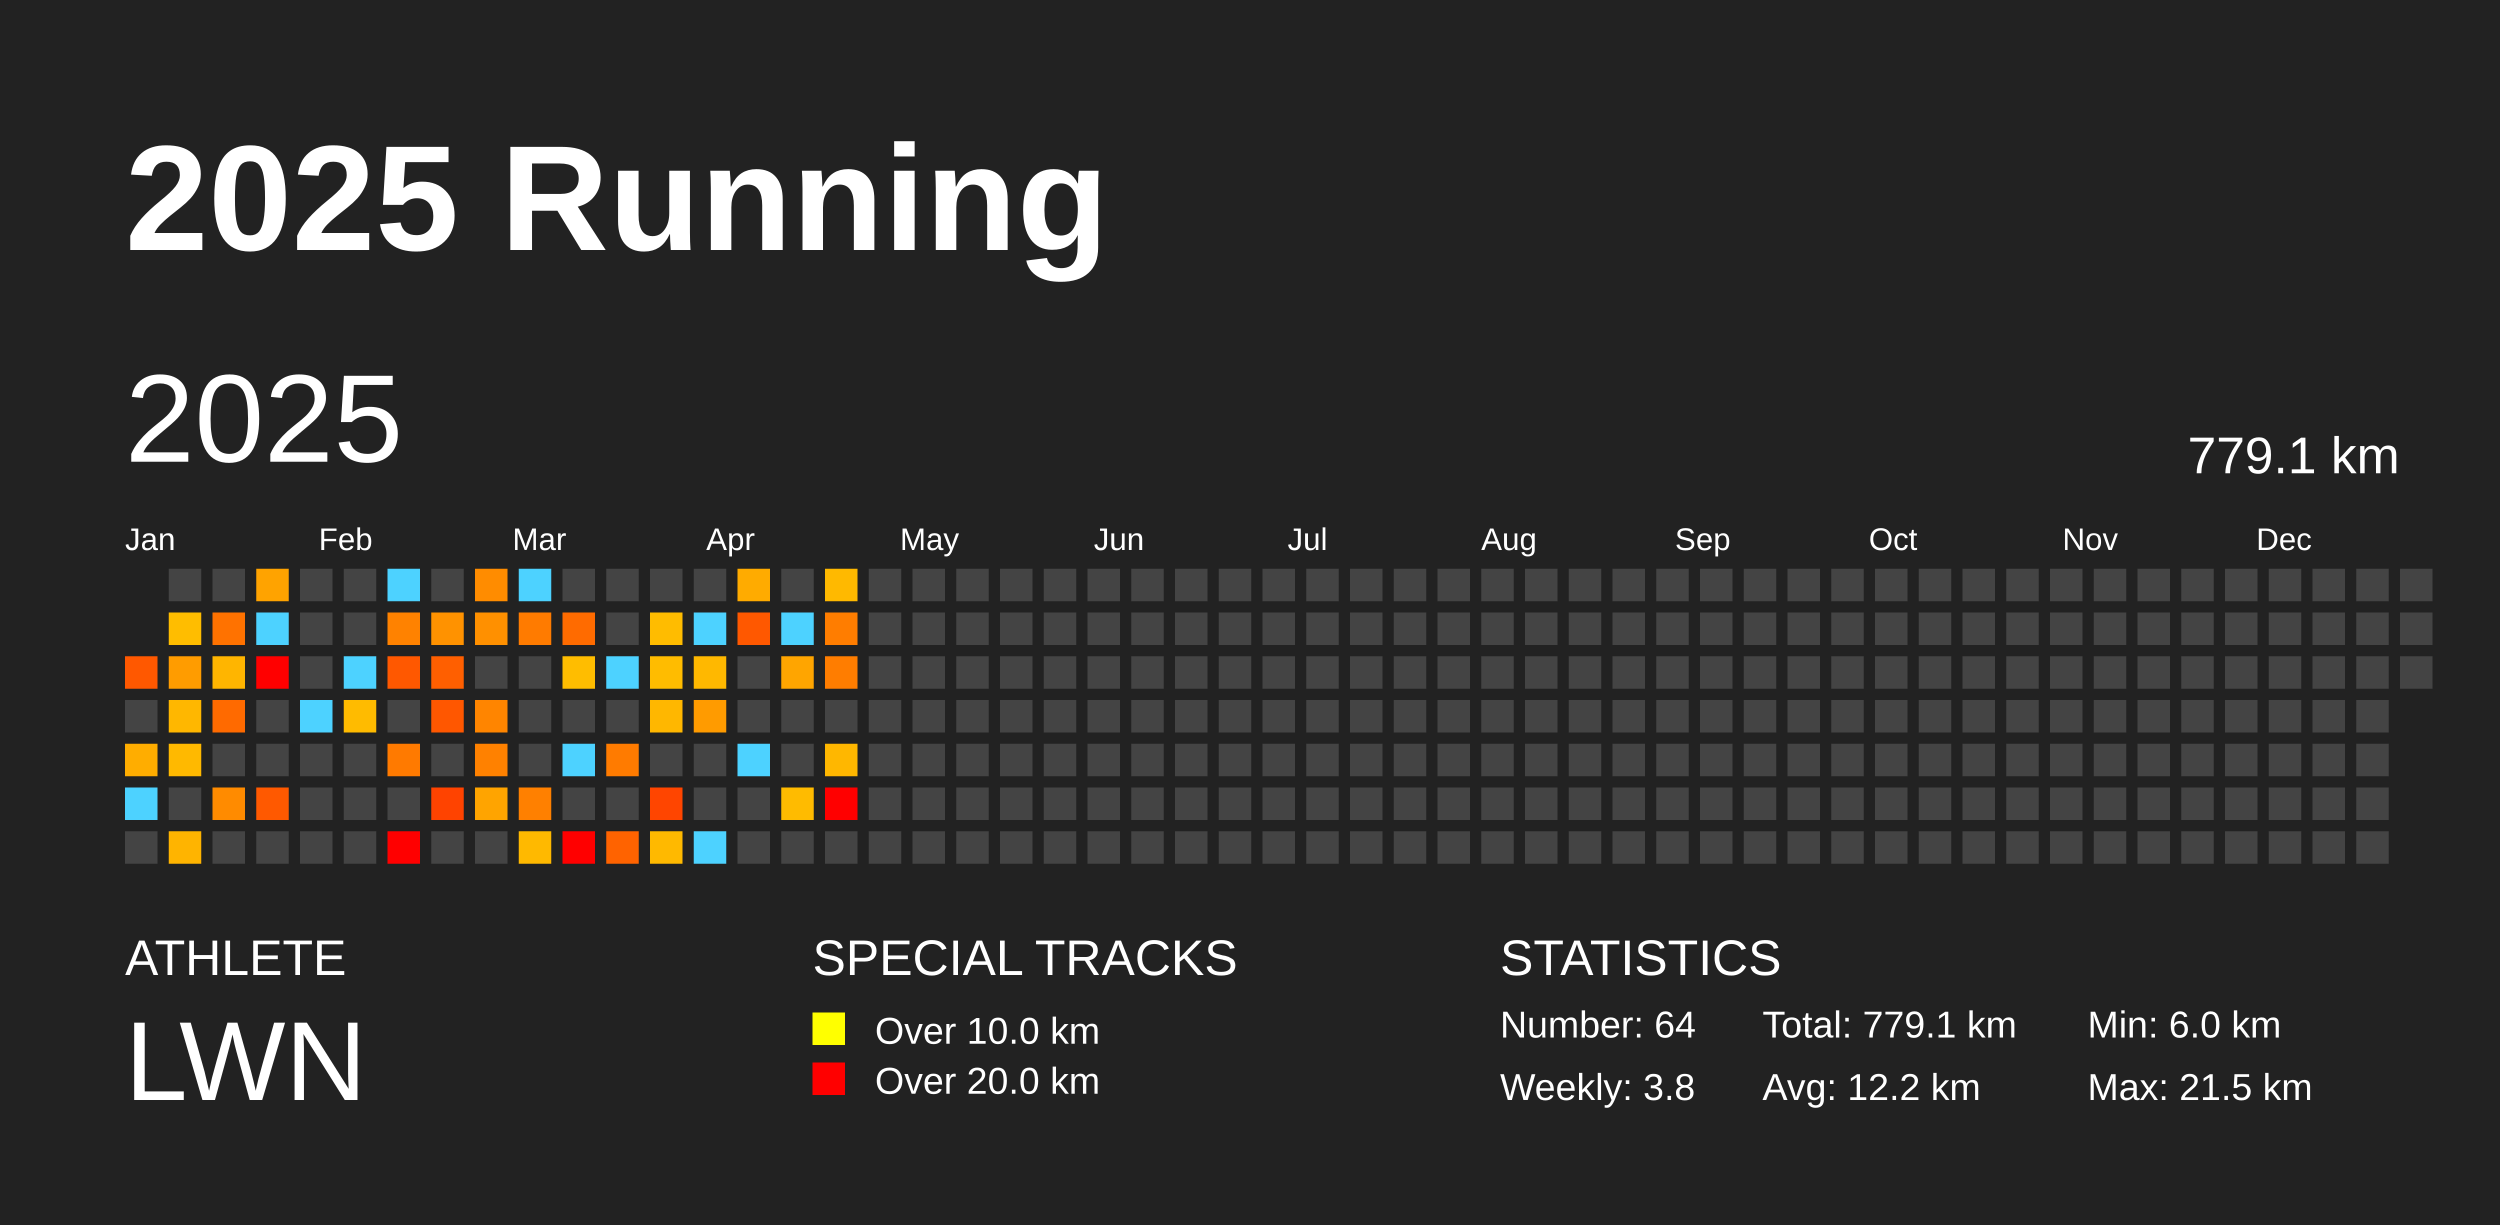
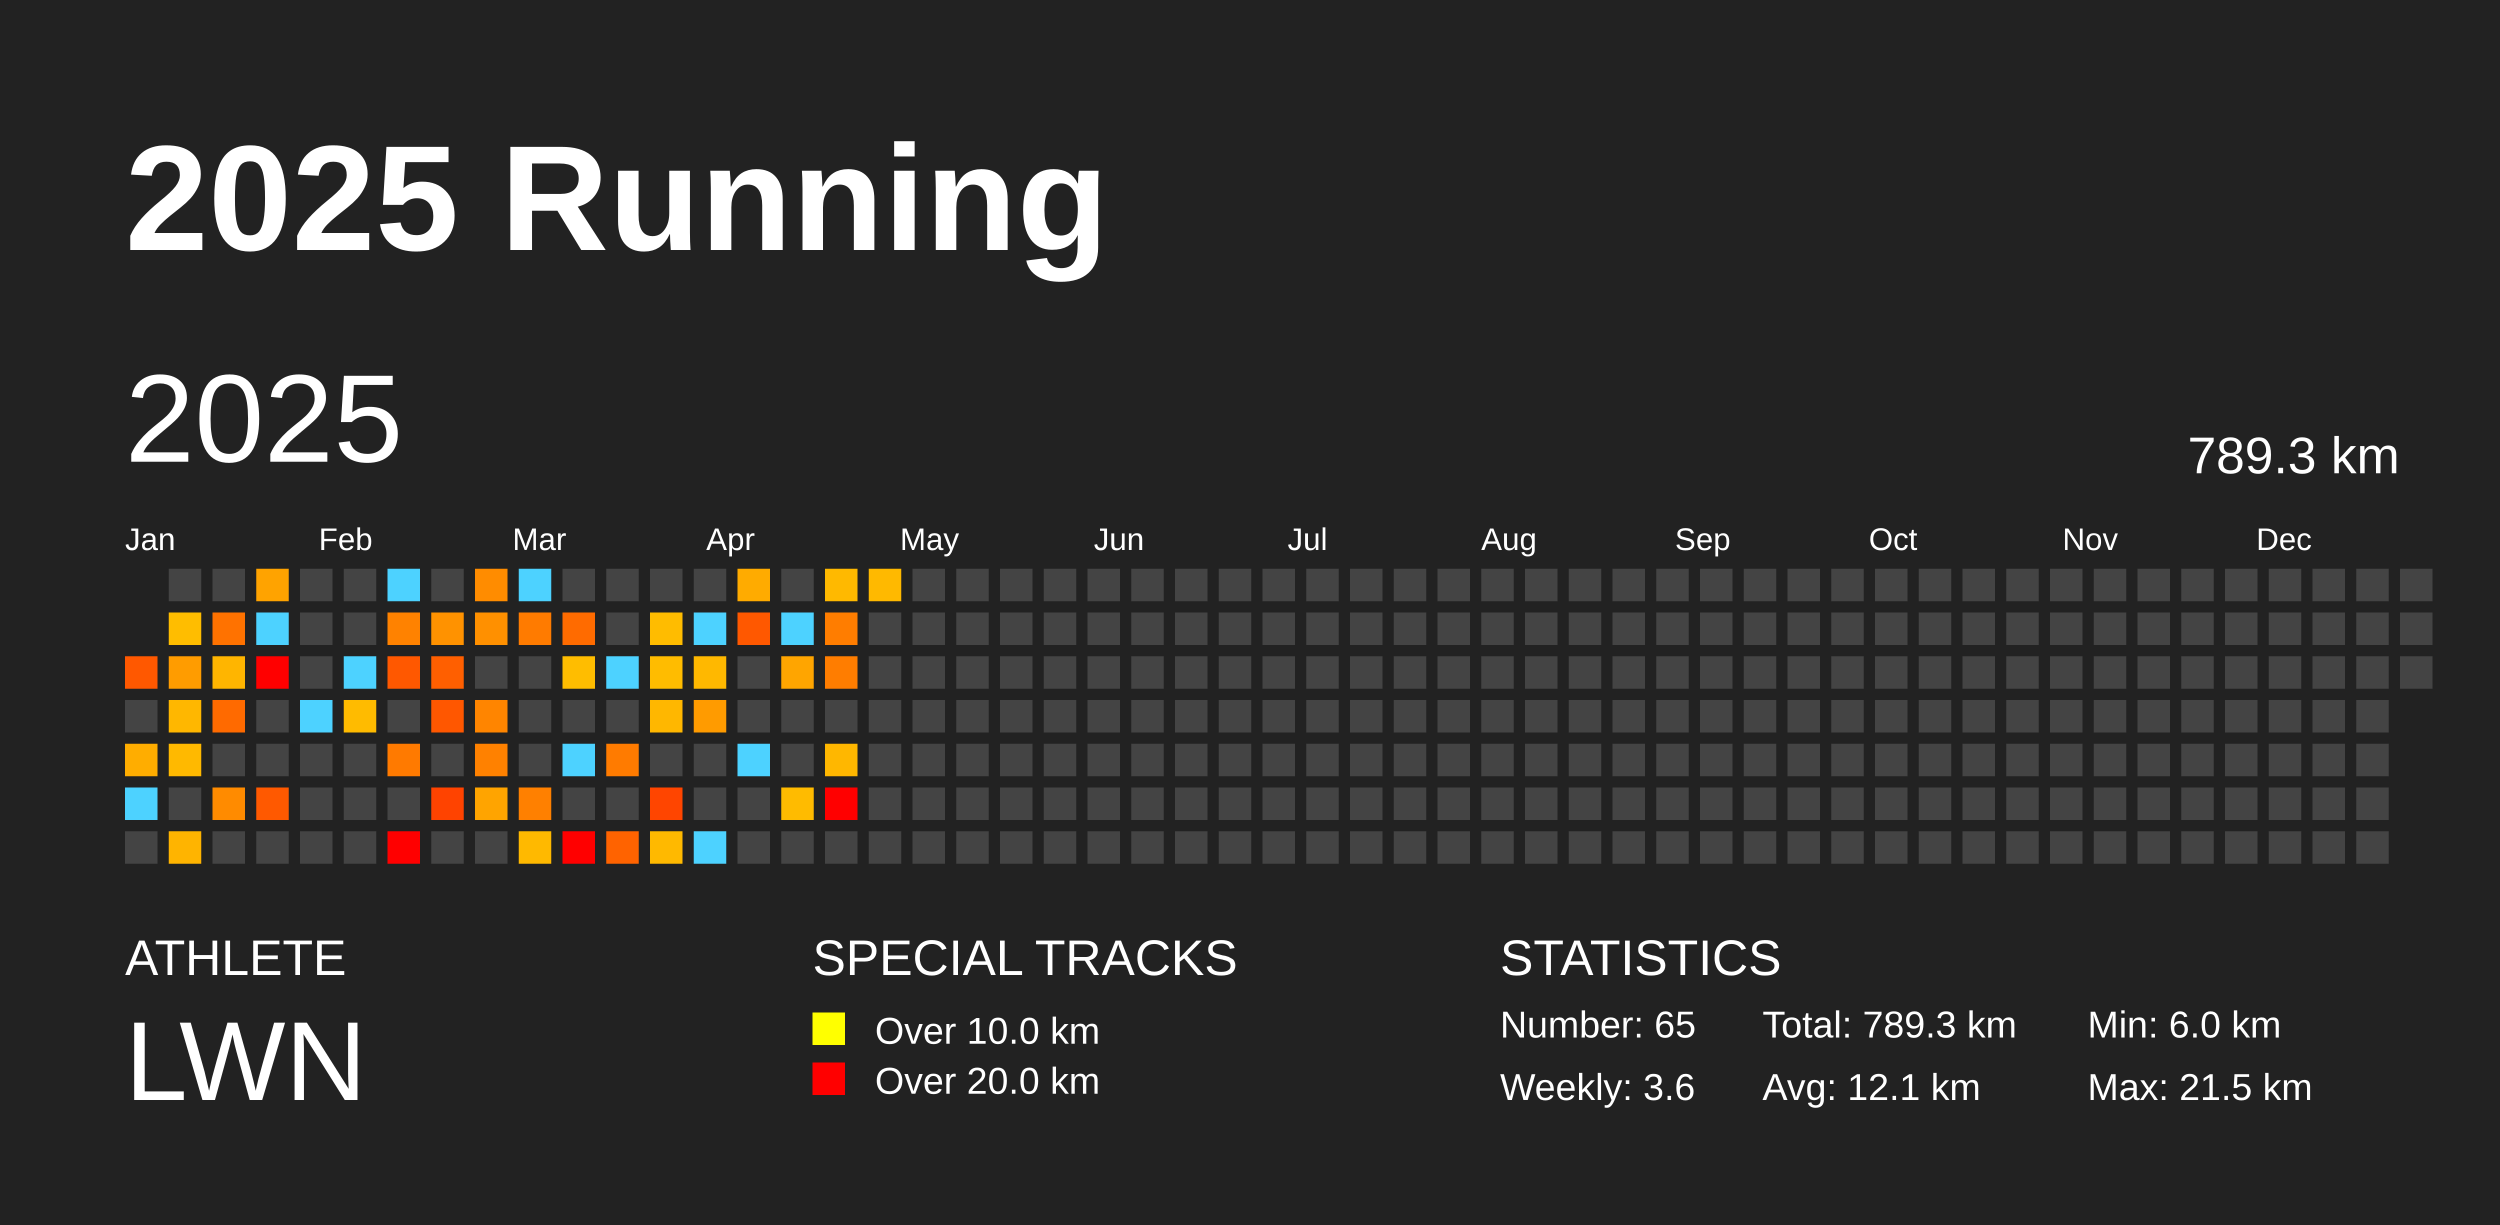
<svg xmlns="http://www.w3.org/2000/svg" baseProfile="full" height="98mm" version="1.1" viewBox="0,0,200,98" width="200mm">
  <defs />
  <rect fill="#222222" height="98" width="200" x="0" y="0" />
  <text fill="#FFFFFF" style="font-size:12px; font-family:Arial; font-weight:bold;" x="10" y="20">2025 Running</text>
  <text fill="#FFFFFF" style="font-size:4px; font-family:Arial" x="10" y="78">ATHLETE</text>
  <text fill="#FFFFFF" style="font-size:9px; font-family:Arial" x="10" y="88">LWN</text>
  <text fill="#FFFFFF" style="font-size:4px; font-family:Arial" x="65" y="78">SPECIAL TRACKS</text>
  <rect fill="yellow" height="2.6" width="2.6" x="65" y="81" />
  <text fill="#FFFFFF" style="font-size:3px; font-family:Arial" x="70" y="83.5">Over 10.0 km</text>
  <rect fill="red" height="2.6" width="2.6" x="65" y="85" />
  <text fill="#FFFFFF" style="font-size:3px; font-family:Arial" x="70" y="87.5">Over 20.0 km</text>
  <text fill="#FFFFFF" style="font-size:4px; font-family:Arial" x="120" y="78">STATISTICS</text>
-   <text fill="#FFFFFF" style="font-size:3px; font-family:Arial" x="120" y="83">Number: 64</text>
-   <text fill="#FFFFFF" style="font-size:3px; font-family:Arial" x="120" y="88">Weekly: 3.8</text>
-   <text fill="#FFFFFF" style="font-size:3px; font-family:Arial" x="141" y="83">Total: 779.1 km</text>
-   <text fill="#FFFFFF" style="font-size:3px; font-family:Arial" x="141" y="88">Avg: 12.2 km</text>
+   <text fill="#FFFFFF" style="font-size:3px; font-family:Arial" x="120" y="83">Number: 65</text>
+   <text fill="#FFFFFF" style="font-size:3px; font-family:Arial" x="120" y="88">Weekly: 3.6</text>
+   <text fill="#FFFFFF" style="font-size:3px; font-family:Arial" x="141" y="83">Total: 789.3 km</text>
+   <text fill="#FFFFFF" style="font-size:3px; font-family:Arial" x="141" y="88">Avg: 12.1 km</text>
  <text fill="#FFFFFF" style="font-size:3px; font-family:Arial" x="167" y="83">Min: 6.0 km</text>
  <text fill="#FFFFFF" style="font-size:3px; font-family:Arial" x="167" y="88">Max: 21.5 km</text>
  <text dominant-baseline="hanging" fill="#FFFFFF" style="font-size:10.0px; font-family:Arial;" x="10" y="30">2025</text>
-   <text dominant-baseline="hanging" fill="#FFFFFF" style="font-size:4.125px; font-family:Arial;" x="175" y="35">779.1 km</text>
+   <text dominant-baseline="hanging" fill="#FFFFFF" style="font-size:4.125px; font-family:Arial;" x="175" y="35">789.3 km</text>
  <text fill="#FFFFFF" style="font-size:2.5px; font-family:Arial" x="10.0" y="44">Jan</text>
  <text fill="#FFFFFF" style="font-size:2.5px; font-family:Arial" x="25.5" y="44">Feb</text>
  <text fill="#FFFFFF" style="font-size:2.5px; font-family:Arial" x="41.0" y="44">Mar</text>
  <text fill="#FFFFFF" style="font-size:2.5px; font-family:Arial" x="56.5" y="44">Apr</text>
  <text fill="#FFFFFF" style="font-size:2.5px; font-family:Arial" x="72.0" y="44">May</text>
  <text fill="#FFFFFF" style="font-size:2.5px; font-family:Arial" x="87.5" y="44">Jun</text>
  <text fill="#FFFFFF" style="font-size:2.5px; font-family:Arial" x="103.0" y="44">Jul</text>
  <text fill="#FFFFFF" style="font-size:2.5px; font-family:Arial" x="118.5" y="44">Aug</text>
  <text fill="#FFFFFF" style="font-size:2.5px; font-family:Arial" x="134.0" y="44">Sep</text>
  <text fill="#FFFFFF" style="font-size:2.5px; font-family:Arial" x="149.5" y="44">Oct</text>
  <text fill="#FFFFFF" style="font-size:2.5px; font-family:Arial" x="165.0" y="44">Nov</text>
  <text fill="#FFFFFF" style="font-size:2.5px; font-family:Arial" x="180.5" y="44">Dec</text>
  <rect fill="#ff5800" height="2.6" width="2.6" x="10.0" y="52.5" />
  <rect fill="#444444" height="2.6" width="2.6" x="10.0" y="56.0" />
  <rect fill="#ffad00" height="2.6" width="2.6" x="10.0" y="59.5" />
  <rect fill="#4dd2ff" height="2.6" width="2.6" x="10.0" y="63.0" />
  <rect fill="#444444" height="2.6" width="2.6" x="10.0" y="66.5" />
  <rect fill="#444444" height="2.6" width="2.6" x="13.5" y="45.5" />
  <rect fill="#ffbd00" height="2.6" width="2.6" x="13.5" y="49.0" />
  <rect fill="#ff9c00" height="2.6" width="2.6" x="13.5" y="52.5" />
  <rect fill="#ffb700" height="2.6" width="2.6" x="13.5" y="56.0" />
  <rect fill="#ffb900" height="2.6" width="2.6" x="13.5" y="59.5" />
  <rect fill="#444444" height="2.6" width="2.6" x="13.5" y="63.0" />
  <rect fill="#ffb400" height="2.6" width="2.6" x="13.5" y="66.5" />
  <rect fill="#444444" height="2.6" width="2.6" x="17.0" y="45.5" />
  <rect fill="#ff7200" height="2.6" width="2.6" x="17.0" y="49.0" />
  <rect fill="#ffb500" height="2.6" width="2.6" x="17.0" y="52.5" />
  <rect fill="#ff6a00" height="2.6" width="2.6" x="17.0" y="56.0" />
  <rect fill="#444444" height="2.6" width="2.6" x="17.0" y="59.5" />
  <rect fill="#ff8b00" height="2.6" width="2.6" x="17.0" y="63.0" />
  <rect fill="#444444" height="2.6" width="2.6" x="17.0" y="66.5" />
  <rect fill="#ffa300" height="2.6" width="2.6" x="20.5" y="45.5" />
  <rect fill="#4dd2ff" height="2.6" width="2.6" x="20.5" y="49.0" />
  <rect fill="red" height="2.6" width="2.6" x="20.5" y="52.5" />
  <rect fill="#444444" height="2.6" width="2.6" x="20.5" y="56.0" />
  <rect fill="#444444" height="2.6" width="2.6" x="20.5" y="59.5" />
  <rect fill="#ff5900" height="2.6" width="2.6" x="20.5" y="63.0" />
  <rect fill="#444444" height="2.6" width="2.6" x="20.5" y="66.5" />
  <rect fill="#444444" height="2.6" width="2.6" x="24.0" y="45.5" />
  <rect fill="#444444" height="2.6" width="2.6" x="24.0" y="49.0" />
  <rect fill="#444444" height="2.6" width="2.6" x="24.0" y="52.5" />
  <rect fill="#4dd2ff" height="2.6" width="2.6" x="24.0" y="56.0" />
  <rect fill="#444444" height="2.6" width="2.6" x="24.0" y="59.5" />
  <rect fill="#444444" height="2.6" width="2.6" x="24.0" y="63.0" />
  <rect fill="#444444" height="2.6" width="2.6" x="24.0" y="66.5" />
  <rect fill="#444444" height="2.6" width="2.6" x="27.5" y="45.5" />
  <rect fill="#444444" height="2.6" width="2.6" x="27.5" y="49.0" />
  <rect fill="#4dd2ff" height="2.6" width="2.6" x="27.5" y="52.5" />
  <rect fill="#ffbb00" height="2.6" width="2.6" x="27.5" y="56.0" />
  <rect fill="#444444" height="2.6" width="2.6" x="27.5" y="59.5" />
  <rect fill="#444444" height="2.6" width="2.6" x="27.5" y="63.0" />
  <rect fill="#444444" height="2.6" width="2.6" x="27.5" y="66.5" />
  <rect fill="#4dd2ff" height="2.6" width="2.6" x="31.0" y="45.5" />
  <rect fill="#ff8200" height="2.6" width="2.6" x="31.0" y="49.0" />
  <rect fill="#ff5800" height="2.6" width="2.6" x="31.0" y="52.5" />
  <rect fill="#444444" height="2.6" width="2.6" x="31.0" y="56.0" />
  <rect fill="#ff7a00" height="2.6" width="2.6" x="31.0" y="59.5" />
  <rect fill="#444444" height="2.6" width="2.6" x="31.0" y="63.0" />
  <rect fill="red" height="2.6" width="2.6" x="31.0" y="66.5" />
  <rect fill="#444444" height="2.6" width="2.6" x="34.5" y="45.5" />
  <rect fill="#ff9200" height="2.6" width="2.6" x="34.5" y="49.0" />
  <rect fill="#ff5f00" height="2.6" width="2.6" x="34.5" y="52.5" />
  <rect fill="#ff5700" height="2.6" width="2.6" x="34.5" y="56.0" />
  <rect fill="#444444" height="2.6" width="2.6" x="34.5" y="59.5" />
  <rect fill="#ff4300" height="2.6" width="2.6" x="34.5" y="63.0" />
  <rect fill="#444444" height="2.6" width="2.6" x="34.5" y="66.5" />
  <rect fill="#ff8c00" height="2.6" width="2.6" x="38.0" y="45.5" />
  <rect fill="#ff9000" height="2.6" width="2.6" x="38.0" y="49.0" />
  <rect fill="#444444" height="2.6" width="2.6" x="38.0" y="52.5" />
  <rect fill="#ff8500" height="2.6" width="2.6" x="38.0" y="56.0" />
  <rect fill="#ff8100" height="2.6" width="2.6" x="38.0" y="59.5" />
  <rect fill="#ffa400" height="2.6" width="2.6" x="38.0" y="63.0" />
  <rect fill="#444444" height="2.6" width="2.6" x="38.0" y="66.5" />
  <rect fill="#4dd2ff" height="2.6" width="2.6" x="41.5" y="45.5" />
  <rect fill="#ff7b00" height="2.6" width="2.6" x="41.5" y="49.0" />
  <rect fill="#444444" height="2.6" width="2.6" x="41.5" y="52.5" />
  <rect fill="#444444" height="2.6" width="2.6" x="41.5" y="56.0" />
  <rect fill="#444444" height="2.6" width="2.6" x="41.5" y="59.5" />
  <rect fill="#ff8000" height="2.6" width="2.6" x="41.5" y="63.0" />
  <rect fill="#ffb900" height="2.6" width="2.6" x="41.5" y="66.5" />
  <rect fill="#444444" height="2.6" width="2.6" x="45.0" y="45.5" />
  <rect fill="#ff6b00" height="2.6" width="2.6" x="45.0" y="49.0" />
  <rect fill="#ffbd00" height="2.6" width="2.6" x="45.0" y="52.5" />
  <rect fill="#444444" height="2.6" width="2.6" x="45.0" y="56.0" />
  <rect fill="#4dd2ff" height="2.6" width="2.6" x="45.0" y="59.5" />
  <rect fill="#444444" height="2.6" width="2.6" x="45.0" y="63.0" />
  <rect fill="red" height="2.6" width="2.6" x="45.0" y="66.5" />
  <rect fill="#444444" height="2.6" width="2.6" x="48.5" y="45.5" />
  <rect fill="#444444" height="2.6" width="2.6" x="48.5" y="49.0" />
  <rect fill="#4dd2ff" height="2.6" width="2.6" x="48.5" y="52.5" />
  <rect fill="#444444" height="2.6" width="2.6" x="48.5" y="56.0" />
  <rect fill="#ff7b00" height="2.6" width="2.6" x="48.5" y="59.5" />
  <rect fill="#444444" height="2.6" width="2.6" x="48.5" y="63.0" />
  <rect fill="#ff6300" height="2.6" width="2.6" x="48.5" y="66.5" />
  <rect fill="#444444" height="2.6" width="2.6" x="52.0" y="45.5" />
  <rect fill="#ffbc00" height="2.6" width="2.6" x="52.0" y="49.0" />
  <rect fill="#ffbc00" height="2.6" width="2.6" x="52.0" y="52.5" />
  <rect fill="#ffb700" height="2.6" width="2.6" x="52.0" y="56.0" />
  <rect fill="#444444" height="2.6" width="2.6" x="52.0" y="59.5" />
  <rect fill="#ff4500" height="2.6" width="2.6" x="52.0" y="63.0" />
  <rect fill="#ffb900" height="2.6" width="2.6" x="52.0" y="66.5" />
  <rect fill="#444444" height="2.6" width="2.6" x="55.5" y="45.5" />
  <rect fill="#4dd2ff" height="2.6" width="2.6" x="55.5" y="49.0" />
  <rect fill="#ffb800" height="2.6" width="2.6" x="55.5" y="52.5" />
  <rect fill="#ff9b00" height="2.6" width="2.6" x="55.5" y="56.0" />
  <rect fill="#444444" height="2.6" width="2.6" x="55.5" y="59.5" />
  <rect fill="#444444" height="2.6" width="2.6" x="55.5" y="63.0" />
  <rect fill="#4dd2ff" height="2.6" width="2.6" x="55.5" y="66.5" />
  <rect fill="#ffab00" height="2.6" width="2.6" x="59.0" y="45.5" />
  <rect fill="#ff5800" height="2.6" width="2.6" x="59.0" y="49.0" />
  <rect fill="#444444" height="2.6" width="2.6" x="59.0" y="52.5" />
  <rect fill="#444444" height="2.6" width="2.6" x="59.0" y="56.0" />
  <rect fill="#4dd2ff" height="2.6" width="2.6" x="59.0" y="59.5" />
  <rect fill="#444444" height="2.6" width="2.6" x="59.0" y="63.0" />
  <rect fill="#444444" height="2.6" width="2.6" x="59.0" y="66.5" />
  <rect fill="#444444" height="2.6" width="2.6" x="62.5" y="45.5" />
  <rect fill="#4dd2ff" height="2.6" width="2.6" x="62.5" y="49.0" />
  <rect fill="#ffa500" height="2.6" width="2.6" x="62.5" y="52.5" />
  <rect fill="#444444" height="2.6" width="2.6" x="62.5" y="56.0" />
  <rect fill="#444444" height="2.6" width="2.6" x="62.5" y="59.5" />
  <rect fill="#ffbb00" height="2.6" width="2.6" x="62.5" y="63.0" />
  <rect fill="#444444" height="2.6" width="2.6" x="62.5" y="66.5" />
  <rect fill="#ffb900" height="2.6" width="2.6" x="66.0" y="45.5" />
  <rect fill="#ff7d00" height="2.6" width="2.6" x="66.0" y="49.0" />
  <rect fill="#ff7d00" height="2.6" width="2.6" x="66.0" y="52.5" />
  <rect fill="#444444" height="2.6" width="2.6" x="66.0" y="56.0" />
  <rect fill="#ffb700" height="2.6" width="2.6" x="66.0" y="59.5" />
  <rect fill="red" height="2.6" width="2.6" x="66.0" y="63.0" />
  <rect fill="#444444" height="2.6" width="2.6" x="66.0" y="66.5" />
-   <rect fill="#444444" height="2.6" width="2.6" x="69.5" y="45.5" />
+   <rect fill="#ffb900" height="2.6" width="2.6" x="69.5" y="45.5" />
  <rect fill="#444444" height="2.6" width="2.6" x="69.5" y="49.0" />
  <rect fill="#444444" height="2.6" width="2.6" x="69.5" y="52.5" />
  <rect fill="#444444" height="2.6" width="2.6" x="69.5" y="56.0" />
  <rect fill="#444444" height="2.6" width="2.6" x="69.5" y="59.5" />
  <rect fill="#444444" height="2.6" width="2.6" x="69.5" y="63.0" />
  <rect fill="#444444" height="2.6" width="2.6" x="69.5" y="66.5" />
  <rect fill="#444444" height="2.6" width="2.6" x="73.0" y="45.5" />
  <rect fill="#444444" height="2.6" width="2.6" x="73.0" y="49.0" />
  <rect fill="#444444" height="2.6" width="2.6" x="73.0" y="52.5" />
  <rect fill="#444444" height="2.6" width="2.6" x="73.0" y="56.0" />
  <rect fill="#444444" height="2.6" width="2.6" x="73.0" y="59.5" />
  <rect fill="#444444" height="2.6" width="2.6" x="73.0" y="63.0" />
  <rect fill="#444444" height="2.6" width="2.6" x="73.0" y="66.5" />
  <rect fill="#444444" height="2.6" width="2.6" x="76.5" y="45.5" />
  <rect fill="#444444" height="2.6" width="2.6" x="76.5" y="49.0" />
  <rect fill="#444444" height="2.6" width="2.6" x="76.5" y="52.5" />
  <rect fill="#444444" height="2.6" width="2.6" x="76.5" y="56.0" />
  <rect fill="#444444" height="2.6" width="2.6" x="76.5" y="59.5" />
  <rect fill="#444444" height="2.6" width="2.6" x="76.5" y="63.0" />
  <rect fill="#444444" height="2.6" width="2.6" x="76.5" y="66.5" />
  <rect fill="#444444" height="2.6" width="2.6" x="80.0" y="45.5" />
  <rect fill="#444444" height="2.6" width="2.6" x="80.0" y="49.0" />
  <rect fill="#444444" height="2.6" width="2.6" x="80.0" y="52.5" />
  <rect fill="#444444" height="2.6" width="2.6" x="80.0" y="56.0" />
  <rect fill="#444444" height="2.6" width="2.6" x="80.0" y="59.5" />
  <rect fill="#444444" height="2.6" width="2.6" x="80.0" y="63.0" />
  <rect fill="#444444" height="2.6" width="2.6" x="80.0" y="66.5" />
  <rect fill="#444444" height="2.6" width="2.6" x="83.5" y="45.5" />
  <rect fill="#444444" height="2.6" width="2.6" x="83.5" y="49.0" />
  <rect fill="#444444" height="2.6" width="2.6" x="83.5" y="52.5" />
  <rect fill="#444444" height="2.6" width="2.6" x="83.5" y="56.0" />
  <rect fill="#444444" height="2.6" width="2.6" x="83.5" y="59.5" />
  <rect fill="#444444" height="2.6" width="2.6" x="83.5" y="63.0" />
  <rect fill="#444444" height="2.6" width="2.6" x="83.5" y="66.5" />
  <rect fill="#444444" height="2.6" width="2.6" x="87.0" y="45.5" />
  <rect fill="#444444" height="2.6" width="2.6" x="87.0" y="49.0" />
  <rect fill="#444444" height="2.6" width="2.6" x="87.0" y="52.5" />
  <rect fill="#444444" height="2.6" width="2.6" x="87.0" y="56.0" />
  <rect fill="#444444" height="2.6" width="2.6" x="87.0" y="59.5" />
  <rect fill="#444444" height="2.6" width="2.6" x="87.0" y="63.0" />
  <rect fill="#444444" height="2.6" width="2.6" x="87.0" y="66.5" />
  <rect fill="#444444" height="2.6" width="2.6" x="90.5" y="45.5" />
  <rect fill="#444444" height="2.6" width="2.6" x="90.5" y="49.0" />
  <rect fill="#444444" height="2.6" width="2.6" x="90.5" y="52.5" />
  <rect fill="#444444" height="2.6" width="2.6" x="90.5" y="56.0" />
  <rect fill="#444444" height="2.6" width="2.6" x="90.5" y="59.5" />
  <rect fill="#444444" height="2.6" width="2.6" x="90.5" y="63.0" />
  <rect fill="#444444" height="2.6" width="2.6" x="90.5" y="66.5" />
  <rect fill="#444444" height="2.6" width="2.6" x="94.0" y="45.5" />
  <rect fill="#444444" height="2.6" width="2.6" x="94.0" y="49.0" />
  <rect fill="#444444" height="2.6" width="2.6" x="94.0" y="52.5" />
  <rect fill="#444444" height="2.6" width="2.6" x="94.0" y="56.0" />
  <rect fill="#444444" height="2.6" width="2.6" x="94.0" y="59.5" />
  <rect fill="#444444" height="2.6" width="2.6" x="94.0" y="63.0" />
  <rect fill="#444444" height="2.6" width="2.6" x="94.0" y="66.5" />
  <rect fill="#444444" height="2.6" width="2.6" x="97.5" y="45.5" />
  <rect fill="#444444" height="2.6" width="2.6" x="97.5" y="49.0" />
  <rect fill="#444444" height="2.6" width="2.6" x="97.5" y="52.5" />
  <rect fill="#444444" height="2.6" width="2.6" x="97.5" y="56.0" />
  <rect fill="#444444" height="2.6" width="2.6" x="97.5" y="59.5" />
  <rect fill="#444444" height="2.6" width="2.6" x="97.5" y="63.0" />
  <rect fill="#444444" height="2.6" width="2.6" x="97.5" y="66.5" />
  <rect fill="#444444" height="2.6" width="2.6" x="101.0" y="45.5" />
  <rect fill="#444444" height="2.6" width="2.6" x="101.0" y="49.0" />
  <rect fill="#444444" height="2.6" width="2.6" x="101.0" y="52.5" />
  <rect fill="#444444" height="2.6" width="2.6" x="101.0" y="56.0" />
  <rect fill="#444444" height="2.6" width="2.6" x="101.0" y="59.5" />
  <rect fill="#444444" height="2.6" width="2.6" x="101.0" y="63.0" />
  <rect fill="#444444" height="2.6" width="2.6" x="101.0" y="66.5" />
  <rect fill="#444444" height="2.6" width="2.6" x="104.5" y="45.5" />
  <rect fill="#444444" height="2.6" width="2.6" x="104.5" y="49.0" />
  <rect fill="#444444" height="2.6" width="2.6" x="104.5" y="52.5" />
  <rect fill="#444444" height="2.6" width="2.6" x="104.5" y="56.0" />
  <rect fill="#444444" height="2.6" width="2.6" x="104.5" y="59.5" />
  <rect fill="#444444" height="2.6" width="2.6" x="104.5" y="63.0" />
  <rect fill="#444444" height="2.6" width="2.6" x="104.5" y="66.5" />
  <rect fill="#444444" height="2.6" width="2.6" x="108.0" y="45.5" />
  <rect fill="#444444" height="2.6" width="2.6" x="108.0" y="49.0" />
  <rect fill="#444444" height="2.6" width="2.6" x="108.0" y="52.5" />
  <rect fill="#444444" height="2.6" width="2.6" x="108.0" y="56.0" />
  <rect fill="#444444" height="2.6" width="2.6" x="108.0" y="59.5" />
  <rect fill="#444444" height="2.6" width="2.6" x="108.0" y="63.0" />
  <rect fill="#444444" height="2.6" width="2.6" x="108.0" y="66.5" />
  <rect fill="#444444" height="2.6" width="2.6" x="111.5" y="45.5" />
  <rect fill="#444444" height="2.6" width="2.6" x="111.5" y="49.0" />
  <rect fill="#444444" height="2.6" width="2.6" x="111.5" y="52.5" />
  <rect fill="#444444" height="2.6" width="2.6" x="111.5" y="56.0" />
  <rect fill="#444444" height="2.6" width="2.6" x="111.5" y="59.5" />
  <rect fill="#444444" height="2.6" width="2.6" x="111.5" y="63.0" />
  <rect fill="#444444" height="2.6" width="2.6" x="111.5" y="66.5" />
  <rect fill="#444444" height="2.6" width="2.6" x="115.0" y="45.5" />
  <rect fill="#444444" height="2.6" width="2.6" x="115.0" y="49.0" />
  <rect fill="#444444" height="2.6" width="2.6" x="115.0" y="52.5" />
  <rect fill="#444444" height="2.6" width="2.6" x="115.0" y="56.0" />
  <rect fill="#444444" height="2.6" width="2.6" x="115.0" y="59.5" />
  <rect fill="#444444" height="2.6" width="2.6" x="115.0" y="63.0" />
  <rect fill="#444444" height="2.6" width="2.6" x="115.0" y="66.5" />
  <rect fill="#444444" height="2.6" width="2.6" x="118.5" y="45.5" />
  <rect fill="#444444" height="2.6" width="2.6" x="118.5" y="49.0" />
  <rect fill="#444444" height="2.6" width="2.6" x="118.5" y="52.5" />
  <rect fill="#444444" height="2.6" width="2.6" x="118.5" y="56.0" />
  <rect fill="#444444" height="2.6" width="2.6" x="118.5" y="59.5" />
  <rect fill="#444444" height="2.6" width="2.6" x="118.5" y="63.0" />
  <rect fill="#444444" height="2.6" width="2.6" x="118.5" y="66.5" />
  <rect fill="#444444" height="2.6" width="2.6" x="122.0" y="45.5" />
  <rect fill="#444444" height="2.6" width="2.6" x="122.0" y="49.0" />
  <rect fill="#444444" height="2.6" width="2.6" x="122.0" y="52.5" />
  <rect fill="#444444" height="2.6" width="2.6" x="122.0" y="56.0" />
  <rect fill="#444444" height="2.6" width="2.6" x="122.0" y="59.5" />
  <rect fill="#444444" height="2.6" width="2.6" x="122.0" y="63.0" />
  <rect fill="#444444" height="2.6" width="2.6" x="122.0" y="66.5" />
  <rect fill="#444444" height="2.6" width="2.6" x="125.5" y="45.5" />
  <rect fill="#444444" height="2.6" width="2.6" x="125.5" y="49.0" />
  <rect fill="#444444" height="2.6" width="2.6" x="125.5" y="52.5" />
  <rect fill="#444444" height="2.6" width="2.6" x="125.5" y="56.0" />
  <rect fill="#444444" height="2.6" width="2.6" x="125.5" y="59.5" />
  <rect fill="#444444" height="2.6" width="2.6" x="125.5" y="63.0" />
  <rect fill="#444444" height="2.6" width="2.6" x="125.5" y="66.5" />
  <rect fill="#444444" height="2.6" width="2.6" x="129.0" y="45.5" />
  <rect fill="#444444" height="2.6" width="2.6" x="129.0" y="49.0" />
  <rect fill="#444444" height="2.6" width="2.6" x="129.0" y="52.5" />
  <rect fill="#444444" height="2.6" width="2.6" x="129.0" y="56.0" />
  <rect fill="#444444" height="2.6" width="2.6" x="129.0" y="59.5" />
  <rect fill="#444444" height="2.6" width="2.6" x="129.0" y="63.0" />
  <rect fill="#444444" height="2.6" width="2.6" x="129.0" y="66.5" />
  <rect fill="#444444" height="2.6" width="2.6" x="132.5" y="45.5" />
  <rect fill="#444444" height="2.6" width="2.6" x="132.5" y="49.0" />
  <rect fill="#444444" height="2.6" width="2.6" x="132.5" y="52.5" />
  <rect fill="#444444" height="2.6" width="2.6" x="132.5" y="56.0" />
  <rect fill="#444444" height="2.6" width="2.6" x="132.5" y="59.5" />
  <rect fill="#444444" height="2.6" width="2.6" x="132.5" y="63.0" />
  <rect fill="#444444" height="2.6" width="2.6" x="132.5" y="66.5" />
  <rect fill="#444444" height="2.6" width="2.6" x="136.0" y="45.5" />
  <rect fill="#444444" height="2.6" width="2.6" x="136.0" y="49.0" />
  <rect fill="#444444" height="2.6" width="2.6" x="136.0" y="52.5" />
  <rect fill="#444444" height="2.6" width="2.6" x="136.0" y="56.0" />
  <rect fill="#444444" height="2.6" width="2.6" x="136.0" y="59.5" />
  <rect fill="#444444" height="2.6" width="2.6" x="136.0" y="63.0" />
  <rect fill="#444444" height="2.6" width="2.6" x="136.0" y="66.5" />
  <rect fill="#444444" height="2.6" width="2.6" x="139.5" y="45.5" />
  <rect fill="#444444" height="2.6" width="2.6" x="139.5" y="49.0" />
  <rect fill="#444444" height="2.6" width="2.6" x="139.5" y="52.5" />
  <rect fill="#444444" height="2.6" width="2.6" x="139.5" y="56.0" />
  <rect fill="#444444" height="2.6" width="2.6" x="139.5" y="59.5" />
  <rect fill="#444444" height="2.6" width="2.6" x="139.5" y="63.0" />
  <rect fill="#444444" height="2.6" width="2.6" x="139.5" y="66.5" />
  <rect fill="#444444" height="2.6" width="2.6" x="143.0" y="45.5" />
  <rect fill="#444444" height="2.6" width="2.6" x="143.0" y="49.0" />
  <rect fill="#444444" height="2.6" width="2.6" x="143.0" y="52.5" />
  <rect fill="#444444" height="2.6" width="2.6" x="143.0" y="56.0" />
  <rect fill="#444444" height="2.6" width="2.6" x="143.0" y="59.5" />
  <rect fill="#444444" height="2.6" width="2.6" x="143.0" y="63.0" />
  <rect fill="#444444" height="2.6" width="2.6" x="143.0" y="66.5" />
  <rect fill="#444444" height="2.6" width="2.6" x="146.5" y="45.5" />
  <rect fill="#444444" height="2.6" width="2.6" x="146.5" y="49.0" />
  <rect fill="#444444" height="2.6" width="2.6" x="146.5" y="52.5" />
  <rect fill="#444444" height="2.6" width="2.6" x="146.5" y="56.0" />
  <rect fill="#444444" height="2.6" width="2.6" x="146.5" y="59.5" />
  <rect fill="#444444" height="2.6" width="2.6" x="146.5" y="63.0" />
  <rect fill="#444444" height="2.6" width="2.6" x="146.5" y="66.5" />
  <rect fill="#444444" height="2.6" width="2.6" x="150.0" y="45.5" />
  <rect fill="#444444" height="2.6" width="2.6" x="150.0" y="49.0" />
  <rect fill="#444444" height="2.6" width="2.6" x="150.0" y="52.5" />
  <rect fill="#444444" height="2.6" width="2.6" x="150.0" y="56.0" />
  <rect fill="#444444" height="2.6" width="2.6" x="150.0" y="59.5" />
  <rect fill="#444444" height="2.6" width="2.6" x="150.0" y="63.0" />
  <rect fill="#444444" height="2.6" width="2.6" x="150.0" y="66.5" />
  <rect fill="#444444" height="2.6" width="2.6" x="153.5" y="45.5" />
  <rect fill="#444444" height="2.6" width="2.6" x="153.5" y="49.0" />
  <rect fill="#444444" height="2.6" width="2.6" x="153.5" y="52.5" />
  <rect fill="#444444" height="2.6" width="2.6" x="153.5" y="56.0" />
  <rect fill="#444444" height="2.6" width="2.6" x="153.5" y="59.5" />
  <rect fill="#444444" height="2.6" width="2.6" x="153.5" y="63.0" />
  <rect fill="#444444" height="2.6" width="2.6" x="153.5" y="66.5" />
  <rect fill="#444444" height="2.6" width="2.6" x="157.0" y="45.5" />
  <rect fill="#444444" height="2.6" width="2.6" x="157.0" y="49.0" />
  <rect fill="#444444" height="2.6" width="2.6" x="157.0" y="52.5" />
  <rect fill="#444444" height="2.6" width="2.6" x="157.0" y="56.0" />
  <rect fill="#444444" height="2.6" width="2.6" x="157.0" y="59.5" />
  <rect fill="#444444" height="2.6" width="2.6" x="157.0" y="63.0" />
  <rect fill="#444444" height="2.6" width="2.6" x="157.0" y="66.5" />
  <rect fill="#444444" height="2.6" width="2.6" x="160.5" y="45.5" />
  <rect fill="#444444" height="2.6" width="2.6" x="160.5" y="49.0" />
  <rect fill="#444444" height="2.6" width="2.6" x="160.5" y="52.5" />
  <rect fill="#444444" height="2.6" width="2.6" x="160.5" y="56.0" />
  <rect fill="#444444" height="2.6" width="2.6" x="160.5" y="59.5" />
  <rect fill="#444444" height="2.6" width="2.6" x="160.5" y="63.0" />
  <rect fill="#444444" height="2.6" width="2.6" x="160.5" y="66.5" />
  <rect fill="#444444" height="2.6" width="2.6" x="164.0" y="45.5" />
  <rect fill="#444444" height="2.6" width="2.6" x="164.0" y="49.0" />
  <rect fill="#444444" height="2.6" width="2.6" x="164.0" y="52.5" />
  <rect fill="#444444" height="2.6" width="2.6" x="164.0" y="56.0" />
  <rect fill="#444444" height="2.6" width="2.6" x="164.0" y="59.5" />
  <rect fill="#444444" height="2.6" width="2.6" x="164.0" y="63.0" />
  <rect fill="#444444" height="2.6" width="2.6" x="164.0" y="66.5" />
  <rect fill="#444444" height="2.6" width="2.6" x="167.5" y="45.5" />
  <rect fill="#444444" height="2.6" width="2.6" x="167.5" y="49.0" />
  <rect fill="#444444" height="2.6" width="2.6" x="167.5" y="52.5" />
  <rect fill="#444444" height="2.6" width="2.6" x="167.5" y="56.0" />
  <rect fill="#444444" height="2.6" width="2.6" x="167.5" y="59.5" />
  <rect fill="#444444" height="2.6" width="2.6" x="167.5" y="63.0" />
  <rect fill="#444444" height="2.6" width="2.6" x="167.5" y="66.5" />
  <rect fill="#444444" height="2.6" width="2.6" x="171.0" y="45.5" />
  <rect fill="#444444" height="2.6" width="2.6" x="171.0" y="49.0" />
  <rect fill="#444444" height="2.6" width="2.6" x="171.0" y="52.5" />
  <rect fill="#444444" height="2.6" width="2.6" x="171.0" y="56.0" />
  <rect fill="#444444" height="2.6" width="2.6" x="171.0" y="59.5" />
  <rect fill="#444444" height="2.6" width="2.6" x="171.0" y="63.0" />
  <rect fill="#444444" height="2.6" width="2.6" x="171.0" y="66.5" />
  <rect fill="#444444" height="2.6" width="2.6" x="174.5" y="45.5" />
  <rect fill="#444444" height="2.6" width="2.6" x="174.5" y="49.0" />
  <rect fill="#444444" height="2.6" width="2.6" x="174.5" y="52.5" />
  <rect fill="#444444" height="2.6" width="2.6" x="174.5" y="56.0" />
  <rect fill="#444444" height="2.6" width="2.6" x="174.5" y="59.5" />
  <rect fill="#444444" height="2.6" width="2.6" x="174.5" y="63.0" />
  <rect fill="#444444" height="2.6" width="2.6" x="174.5" y="66.5" />
  <rect fill="#444444" height="2.6" width="2.6" x="178.0" y="45.5" />
  <rect fill="#444444" height="2.6" width="2.6" x="178.0" y="49.0" />
  <rect fill="#444444" height="2.6" width="2.6" x="178.0" y="52.5" />
  <rect fill="#444444" height="2.6" width="2.6" x="178.0" y="56.0" />
  <rect fill="#444444" height="2.6" width="2.6" x="178.0" y="59.5" />
  <rect fill="#444444" height="2.6" width="2.6" x="178.0" y="63.0" />
  <rect fill="#444444" height="2.6" width="2.6" x="178.0" y="66.5" />
  <rect fill="#444444" height="2.6" width="2.6" x="181.5" y="45.5" />
  <rect fill="#444444" height="2.6" width="2.6" x="181.5" y="49.0" />
  <rect fill="#444444" height="2.6" width="2.6" x="181.5" y="52.5" />
  <rect fill="#444444" height="2.6" width="2.6" x="181.5" y="56.0" />
  <rect fill="#444444" height="2.6" width="2.6" x="181.5" y="59.5" />
  <rect fill="#444444" height="2.6" width="2.6" x="181.5" y="63.0" />
  <rect fill="#444444" height="2.6" width="2.6" x="181.5" y="66.5" />
  <rect fill="#444444" height="2.6" width="2.6" x="185.0" y="45.5" />
  <rect fill="#444444" height="2.6" width="2.6" x="185.0" y="49.0" />
  <rect fill="#444444" height="2.6" width="2.6" x="185.0" y="52.5" />
  <rect fill="#444444" height="2.6" width="2.6" x="185.0" y="56.0" />
  <rect fill="#444444" height="2.6" width="2.6" x="185.0" y="59.5" />
  <rect fill="#444444" height="2.6" width="2.6" x="185.0" y="63.0" />
  <rect fill="#444444" height="2.6" width="2.6" x="185.0" y="66.5" />
  <rect fill="#444444" height="2.6" width="2.6" x="188.5" y="45.5" />
  <rect fill="#444444" height="2.6" width="2.6" x="188.5" y="49.0" />
  <rect fill="#444444" height="2.6" width="2.6" x="188.5" y="52.5" />
  <rect fill="#444444" height="2.6" width="2.6" x="188.5" y="56.0" />
  <rect fill="#444444" height="2.6" width="2.6" x="188.5" y="59.5" />
  <rect fill="#444444" height="2.6" width="2.6" x="188.5" y="63.0" />
  <rect fill="#444444" height="2.6" width="2.6" x="188.5" y="66.5" />
  <rect fill="#444444" height="2.6" width="2.6" x="192.0" y="45.5" />
  <rect fill="#444444" height="2.6" width="2.6" x="192.0" y="49.0" />
  <rect fill="#444444" height="2.6" width="2.6" x="192.0" y="52.5" />
</svg>
